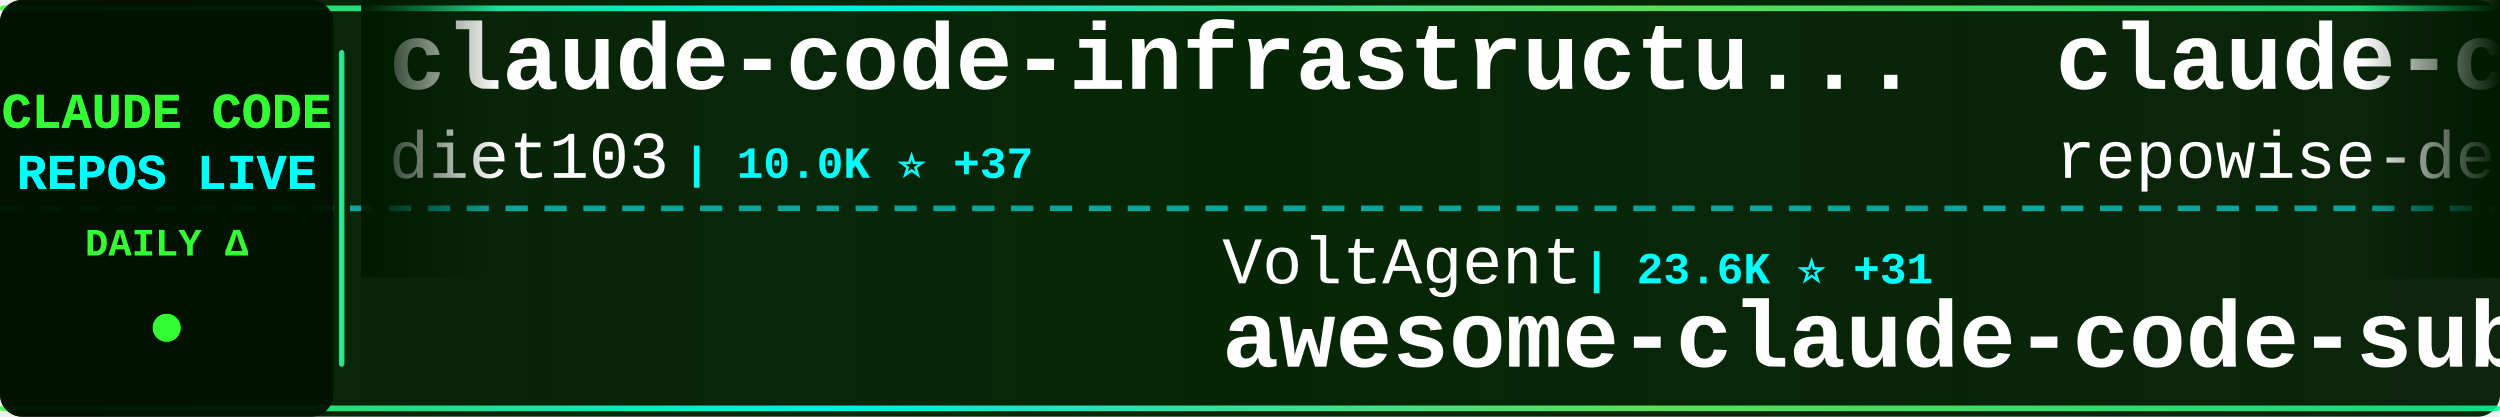
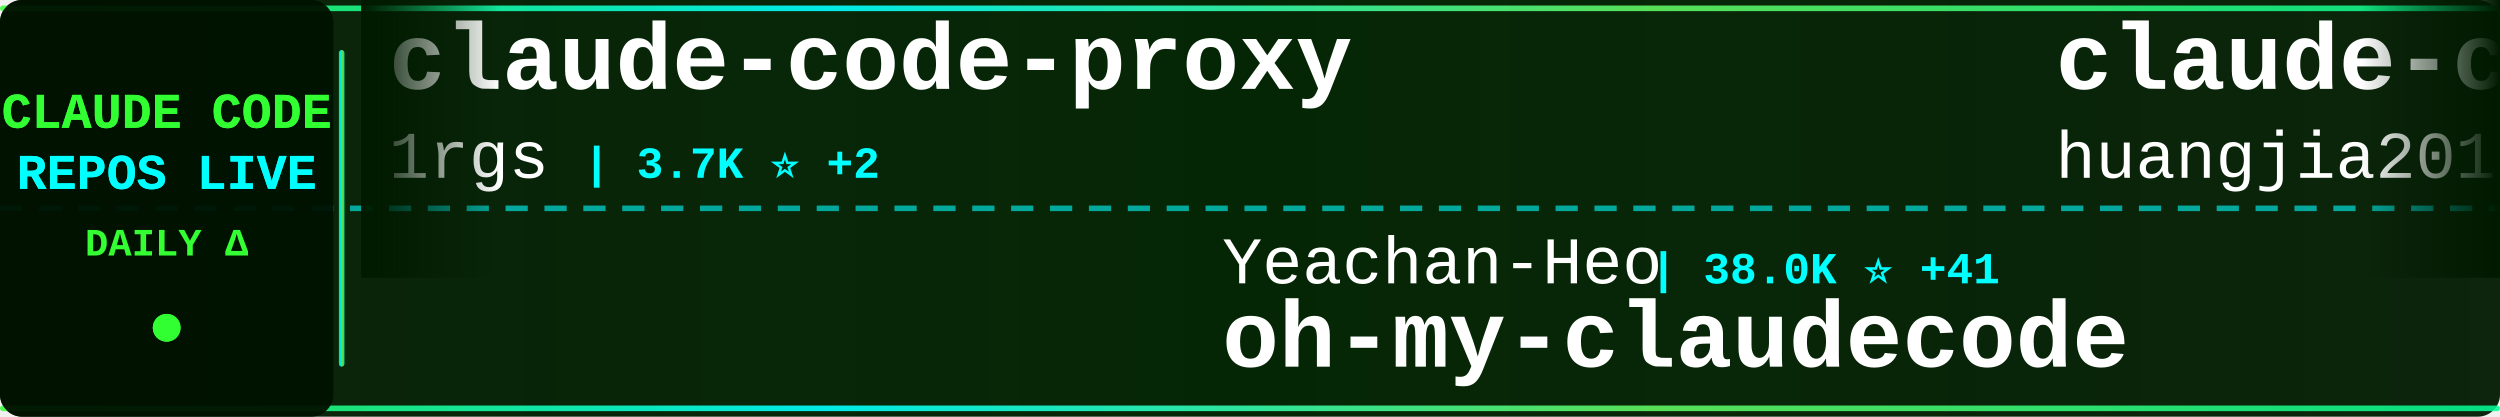
<svg xmlns="http://www.w3.org/2000/svg" width="900" height="150">
  <defs>
    <linearGradient id="tickerBg" x1="0%" y1="0%" x2="100%" y2="0%">
      <stop offset="0%" style="stop-color:#001a00;stop-opacity:0.95" />
      <stop offset="50%" style="stop-color:#002200;stop-opacity:0.98" />
      <stop offset="100%" style="stop-color:#001a00;stop-opacity:0.95" />
    </linearGradient>
    <linearGradient id="borderGrad" x1="0%" y1="0%" x2="100%" y2="0%">
      <stop offset="0%" style="stop-color:#33ff33;stop-opacity:0.85">
        <animate attributeName="stop-opacity" values="0.85;1;0.85" dur="2s" repeatCount="indefinite" />
      </stop>
      <stop offset="33%" style="stop-color:#00ffff;stop-opacity:0.9">
        <animate attributeName="stop-opacity" values="0.9;1;0.9" dur="2.2s" repeatCount="indefinite" />
      </stop>
      <stop offset="66%" style="stop-color:#66ff66;stop-opacity:0.85">
        <animate attributeName="stop-opacity" values="0.85;1;0.85" dur="1.8s" repeatCount="indefinite" />
      </stop>
      <stop offset="100%" style="stop-color:#00ff99;stop-opacity:0.85">
        <animate attributeName="stop-opacity" values="0.85;1;0.85" dur="2s" repeatCount="indefinite" />
      </stop>
    </linearGradient>
    <filter id="textGlow">
      <feGaussianBlur stdDeviation="0.1" result="coloredBlur" />
      <feMerge>
        <feMergeNode in="coloredBlur" />
        <feMergeNode in="SourceGraphic" />
      </feMerge>
    </filter>
    <filter id="metricGlow">
      <feGaussianBlur stdDeviation="0.2" result="coloredBlur" />
      <feMerge>
        <feMergeNode in="coloredBlur" />
        <feMergeNode in="SourceGraphic" />
      </feMerge>
    </filter>
    <linearGradient id="leftFade" x1="0%" y1="0%" x2="100%" y2="0%">
      <stop offset="0%" style="stop-color:#001a00;stop-opacity:1" />
      <stop offset="100%" style="stop-color:#001a00;stop-opacity:0" />
    </linearGradient>
    <linearGradient id="rightFade" x1="0%" y1="0%" x2="100%" y2="0%">
      <stop offset="0%" style="stop-color:#001a00;stop-opacity:0" />
      <stop offset="100%" style="stop-color:#001a00;stop-opacity:1" />
    </linearGradient>
  </defs>
  <rect width="900" height="150" fill="url(#tickerBg)" rx="8" />
  <rect x="0" y="2" width="900" height="2" fill="url(#borderGrad)" rx="1" />
  <rect x="0" y="146" width="900" height="2" fill="url(#borderGrad)" rx="1" />
  <line x1="0" y1="75" x2="900" y2="75" stroke="#00ffff" stroke-width="2" stroke-dasharray="8 6" opacity="0.6" />
  <rect x="0" y="0" width="120" height="150" fill="#001100" opacity="0.95" rx="8" />
  <text x="60" y="46" font-family="'Courier New', monospace" font-size="18" font-weight="bold" fill="#33ff33" text-anchor="middle" filter="url(#textGlow)">
    CLAUDE CODE
  </text>
  <text x="60" y="68" font-family="'Courier New', monospace" font-size="18" font-weight="bold" fill="#00ffff" text-anchor="middle" filter="url(#textGlow)">
    REPOS LIVE
  </text>
  <text x="60" y="92" font-family="'Courier New', monospace" font-size="14" font-weight="bold" fill="#33ff33" text-anchor="middle">
    DAILY Δ
  </text>
  <circle cx="60" cy="118" r="5" fill="#33ff33" filter="url(#metricGlow)">
    <animate attributeName="r" values="4;6;4" dur="1.5s" repeatCount="indefinite" />
    <animate attributeName="opacity" values="0.6;1;0.6" dur="1.5s" repeatCount="indefinite" />
  </circle>
  <rect x="122" y="18" width="2" height="114" fill="url(#borderGrad)" rx="1" />
  <clipPath id="tickerClip">
    <rect x="130" y="0" width="770" height="150" />
  </clipPath>
  <g clip-path="url(#tickerClip)">
    <g id="tickerItems">
      <animateTransform attributeName="transform" attributeType="XML" type="translate" from="0 0" to="-3000 0" dur="54s" repeatCount="indefinite" />
      <g transform="translate(0, 0)">
-         <text x="140" y="32" font-family="'Courier New', monospace" font-size="34" font-weight="bold" fill="#ffffff">claude-code-infrastructu...</text>
-         <text x="140" y="64" font-family="'Courier New', monospace" font-size="24" font-weight="normal" fill="#ffffff" opacity="1.0">diet103</text>
-         <text x="246" y="64" font-family="'Courier New', monospace" font-size="16" font-weight="bold" fill="#00ffff"> | 10.0K ⭐ +37</text>
+         <text x="140" y="32" font-family="'Courier New', monospace" font-size="34" font-weight="bold" fill="#ffffff">claude-code-proxy</text>
+         <text x="140" y="64" font-family="'Courier New', monospace" font-size="24" font-weight="normal" fill="#ffffff" opacity="1.0">1rgs</text>
+         <text x="210" y="64" font-family="'Courier New', monospace" font-size="16" font-weight="bold" fill="#00ffff"> | 3.7K ⭐ +2</text>
      </g>
      <g transform="translate(300, 0)">
-         <text x="140" y="102" font-family="'Courier New', monospace" font-size="24" font-weight="normal" fill="#ffffff" opacity="1.0">VoltAgent</text>
-         <text x="270" y="102" font-family="'Courier New', monospace" font-size="16" font-weight="bold" fill="#00ffff"> | 23.6K ⭐ +31</text>
-         <text x="140" y="132" font-family="'Courier New', monospace" font-size="34" font-weight="bold" fill="#ffffff">awesome-claude-code-suba...</text>
+         <text x="140" y="102" font-family="'Courier New', monospace" font-size="24" font-weight="normal" fill="#ffffff" opacity="1.0">Yeachan-Heo</text>
+         <text x="294" y="102" font-family="'Courier New', monospace" font-size="16" font-weight="bold" fill="#00ffff"> | 38.0K ⭐ +41</text>
+         <text x="140" y="132" font-family="'Courier New', monospace" font-size="34" font-weight="bold" fill="#ffffff">oh-my-claudecode</text>
      </g>
      <g transform="translate(600, 0)">
-         <text x="140" y="32" font-family="'Courier New', monospace" font-size="34" font-weight="bold" fill="#ffffff">claude-code-prompts</text>
-         <text x="140" y="64" font-family="'Courier New', monospace" font-size="24" font-weight="normal" fill="#ffffff" opacity="1.0">repowise-dev</text>
-         <text x="306" y="64" font-family="'Courier New', monospace" font-size="16" font-weight="bold" fill="#00ffff"> | 1.2K ⭐</text>
+         <text x="140" y="32" font-family="'Courier New', monospace" font-size="34" font-weight="bold" fill="#ffffff">claude-code-engineering</text>
+         <text x="140" y="64" font-family="'Courier New', monospace" font-size="24" font-weight="normal" fill="#ffffff" opacity="1.0">huangjia2019</text>
+         <text x="306" y="64" font-family="'Courier New', monospace" font-size="16" font-weight="bold" fill="#00ffff"> | 1.0K ⭐ +4</text>
      </g>
      <g transform="translate(900, 0)">
-         <text x="140" y="102" font-family="'Courier New', monospace" font-size="24" font-weight="normal" fill="#ffffff" opacity="1.0">nicedreamzapp</text>
-         <text x="318" y="102" font-family="'Courier New', monospace" font-size="16" font-weight="bold" fill="#00ffff"> | 3.0K ⭐ +3</text>
-         <text x="140" y="132" font-family="'Courier New', monospace" font-size="34" font-weight="bold" fill="#ffffff">claude-code-local</text>
+         <text x="140" y="102" font-family="'Courier New', monospace" font-size="24" font-weight="normal" fill="#ffffff" opacity="1.0">affaan-m</text>
+         <text x="258" y="102" font-family="'Courier New', monospace" font-size="16" font-weight="bold" fill="#00ffff"> | 231.8K ⭐ +371</text>
+         <text x="140" y="132" font-family="'Courier New', monospace" font-size="34" font-weight="bold" fill="#ffffff">ECC</text>
      </g>
      <g transform="translate(1200, 0)">
-         <text x="140" y="32" font-family="'Courier New', monospace" font-size="34" font-weight="bold" fill="#ffffff">claude-code-tips</text>
-         <text x="140" y="64" font-family="'Courier New', monospace" font-size="24" font-weight="normal" fill="#ffffff" opacity="1.0">ykdojo</text>
-         <text x="234" y="64" font-family="'Courier New', monospace" font-size="16" font-weight="bold" fill="#00ffff"> | 9.4K ⭐ +16</text>
+         <text x="140" y="32" font-family="'Courier New', monospace" font-size="34" font-weight="bold" fill="#ffffff">free-claude-code</text>
+         <text x="140" y="64" font-family="'Courier New', monospace" font-size="24" font-weight="normal" fill="#ffffff" opacity="1.0">Alishahryar1</text>
+         <text x="306" y="64" font-family="'Courier New', monospace" font-size="16" font-weight="bold" fill="#00ffff"> | 41.5K ⭐ +370</text>
      </g>
      <g transform="translate(1500, 0)">
-         <text x="140" y="102" font-family="'Courier New', monospace" font-size="24" font-weight="normal" fill="#ffffff" opacity="1.0">anthropics</text>
-         <text x="282" y="102" font-family="'Courier New', monospace" font-size="16" font-weight="bold" fill="#00ffff"> | 919 ⭐ +3</text>
-         <text x="140" y="132" font-family="'Courier New', monospace" font-size="34" font-weight="bold" fill="#ffffff">claude-code-base-action</text>
+         <text x="140" y="102" font-family="'Courier New', monospace" font-size="24" font-weight="normal" fill="#ffffff" opacity="1.0">shanraisshan</text>
+         <text x="306" y="102" font-family="'Courier New', monospace" font-size="16" font-weight="bold" fill="#00ffff"> | 63.2K ⭐ +77</text>
+         <text x="140" y="132" font-family="'Courier New', monospace" font-size="34" font-weight="bold" fill="#ffffff">claude-code-best-practic...</text>
      </g>
      <g transform="translate(1800, 0)">
-         <text x="140" y="32" font-family="'Courier New', monospace" font-size="34" font-weight="bold" fill="#ffffff">arcads-claude-code</text>
-         <text x="140" y="64" font-family="'Courier New', monospace" font-size="24" font-weight="normal" fill="#ffffff" opacity="1.0">krusemediallc</text>
-         <text x="318" y="64" font-family="'Courier New', monospace" font-size="16" font-weight="bold" fill="#00ffff"> | 1.0K ⭐ +4</text>
+         <text x="140" y="32" font-family="'Courier New', monospace" font-size="34" font-weight="bold" fill="#ffffff">claude-code-my-workflow</text>
+         <text x="140" y="64" font-family="'Courier New', monospace" font-size="24" font-weight="normal" fill="#ffffff" opacity="1.0">pedrohcgs</text>
+         <text x="270" y="64" font-family="'Courier New', monospace" font-size="16" font-weight="bold" fill="#00ffff"> | 1.4K ⭐ +2</text>
      </g>
      <g transform="translate(2100, 0)">
-         <text x="140" y="102" font-family="'Courier New', monospace" font-size="24" font-weight="normal" fill="#ffffff" opacity="1.0">claude-code-best</text>
-         <text x="354" y="102" font-family="'Courier New', monospace" font-size="16" font-weight="bold" fill="#00ffff"> | 21.4K ⭐ +45</text>
+         <text x="140" y="102" font-family="'Courier New', monospace" font-size="24" font-weight="normal" fill="#ffffff" opacity="1.0">777genius</text>
+         <text x="270" y="102" font-family="'Courier New', monospace" font-size="16" font-weight="bold" fill="#00ffff"> | 920 ⭐</text>
+         <text x="140" y="132" font-family="'Courier New', monospace" font-size="34" font-weight="bold" fill="#ffffff">claude-code-source-code</text>
+       </g>
+       <g transform="translate(2400, 0)">
+         <text x="140" y="32" font-family="'Courier New', monospace" font-size="34" font-weight="bold" fill="#ffffff">claude-code-hub</text>
+         <text x="140" y="64" font-family="'Courier New', monospace" font-size="24" font-weight="normal" fill="#ffffff" opacity="1.0">ding113</text>
+         <text x="246" y="64" font-family="'Courier New', monospace" font-size="16" font-weight="bold" fill="#00ffff"> | 3.3K ⭐ +6</text>
+       </g>
+       <g transform="translate(2700, 0)">
+         <text x="140" y="102" font-family="'Courier New', monospace" font-size="24" font-weight="normal" fill="#ffffff" opacity="1.0">anthropics</text>
+         <text x="282" y="102" font-family="'Courier New', monospace" font-size="16" font-weight="bold" fill="#00ffff"> | 138.6K ⭐ +136</text>
        <text x="140" y="132" font-family="'Courier New', monospace" font-size="34" font-weight="bold" fill="#ffffff">claude-code</text>
      </g>
-       <g transform="translate(2400, 0)">
-         <text x="140" y="32" font-family="'Courier New', monospace" font-size="34" font-weight="bold" fill="#ffffff">Claude-Code-Usage-Monito...</text>
-         <text x="140" y="64" font-family="'Courier New', monospace" font-size="24" font-weight="normal" fill="#ffffff" opacity="1.0">Maciek-roboblog</text>
-         <text x="342" y="64" font-family="'Courier New', monospace" font-size="16" font-weight="bold" fill="#00ffff"> | 8.5K ⭐ +6</text>
-       </g>
-       <g transform="translate(2700, 0)">
-         <text x="140" y="102" font-family="'Courier New', monospace" font-size="24" font-weight="normal" fill="#ffffff" opacity="1.0">Chachamaru127</text>
-         <text x="318" y="102" font-family="'Courier New', monospace" font-size="16" font-weight="bold" fill="#00ffff"> | 3.0K ⭐ +3</text>
-         <text x="140" y="132" font-family="'Courier New', monospace" font-size="34" font-weight="bold" fill="#ffffff">claude-code-harness</text>
-       </g>
      <g transform="translate(3000, 0)">
-         <text x="140" y="32" font-family="'Courier New', monospace" font-size="34" font-weight="bold" fill="#ffffff">claude-code-infrastructu...</text>
-         <text x="140" y="64" font-family="'Courier New', monospace" font-size="24" font-weight="normal" fill="#ffffff" opacity="1.0">diet103</text>
-         <text x="246" y="64" font-family="'Courier New', monospace" font-size="16" font-weight="bold" fill="#00ffff"> | 10.0K ⭐ +37</text>
+         <text x="140" y="32" font-family="'Courier New', monospace" font-size="34" font-weight="bold" fill="#ffffff">claude-code-proxy</text>
+         <text x="140" y="64" font-family="'Courier New', monospace" font-size="24" font-weight="normal" fill="#ffffff" opacity="1.0">1rgs</text>
+         <text x="210" y="64" font-family="'Courier New', monospace" font-size="16" font-weight="bold" fill="#00ffff"> | 3.7K ⭐ +2</text>
      </g>
      <g transform="translate(3300, 0)">
-         <text x="140" y="102" font-family="'Courier New', monospace" font-size="24" font-weight="normal" fill="#ffffff" opacity="1.0">VoltAgent</text>
-         <text x="270" y="102" font-family="'Courier New', monospace" font-size="16" font-weight="bold" fill="#00ffff"> | 23.6K ⭐ +31</text>
-         <text x="140" y="132" font-family="'Courier New', monospace" font-size="34" font-weight="bold" fill="#ffffff">awesome-claude-code-suba...</text>
+         <text x="140" y="102" font-family="'Courier New', monospace" font-size="24" font-weight="normal" fill="#ffffff" opacity="1.0">Yeachan-Heo</text>
+         <text x="294" y="102" font-family="'Courier New', monospace" font-size="16" font-weight="bold" fill="#00ffff"> | 38.0K ⭐ +41</text>
+         <text x="140" y="132" font-family="'Courier New', monospace" font-size="34" font-weight="bold" fill="#ffffff">oh-my-claudecode</text>
      </g>
      <g transform="translate(3600, 0)">
-         <text x="140" y="32" font-family="'Courier New', monospace" font-size="34" font-weight="bold" fill="#ffffff">claude-code-prompts</text>
-         <text x="140" y="64" font-family="'Courier New', monospace" font-size="24" font-weight="normal" fill="#ffffff" opacity="1.0">repowise-dev</text>
-         <text x="306" y="64" font-family="'Courier New', monospace" font-size="16" font-weight="bold" fill="#00ffff"> | 1.2K ⭐</text>
+         <text x="140" y="32" font-family="'Courier New', monospace" font-size="34" font-weight="bold" fill="#ffffff">claude-code-engineering</text>
+         <text x="140" y="64" font-family="'Courier New', monospace" font-size="24" font-weight="normal" fill="#ffffff" opacity="1.0">huangjia2019</text>
+         <text x="306" y="64" font-family="'Courier New', monospace" font-size="16" font-weight="bold" fill="#00ffff"> | 1.0K ⭐ +4</text>
      </g>
      <g transform="translate(3900, 0)">
-         <text x="140" y="102" font-family="'Courier New', monospace" font-size="24" font-weight="normal" fill="#ffffff" opacity="1.0">nicedreamzapp</text>
-         <text x="318" y="102" font-family="'Courier New', monospace" font-size="16" font-weight="bold" fill="#00ffff"> | 3.0K ⭐ +3</text>
-         <text x="140" y="132" font-family="'Courier New', monospace" font-size="34" font-weight="bold" fill="#ffffff">claude-code-local</text>
+         <text x="140" y="102" font-family="'Courier New', monospace" font-size="24" font-weight="normal" fill="#ffffff" opacity="1.0">affaan-m</text>
+         <text x="258" y="102" font-family="'Courier New', monospace" font-size="16" font-weight="bold" fill="#00ffff"> | 231.8K ⭐ +371</text>
+         <text x="140" y="132" font-family="'Courier New', monospace" font-size="34" font-weight="bold" fill="#ffffff">ECC</text>
      </g>
    </g>
  </g>
  <rect x="130" y="0" width="50" height="100" fill="url(#leftFade)" />
  <rect x="850" y="0" width="50" height="100" fill="url(#rightFade)" />
</svg>
